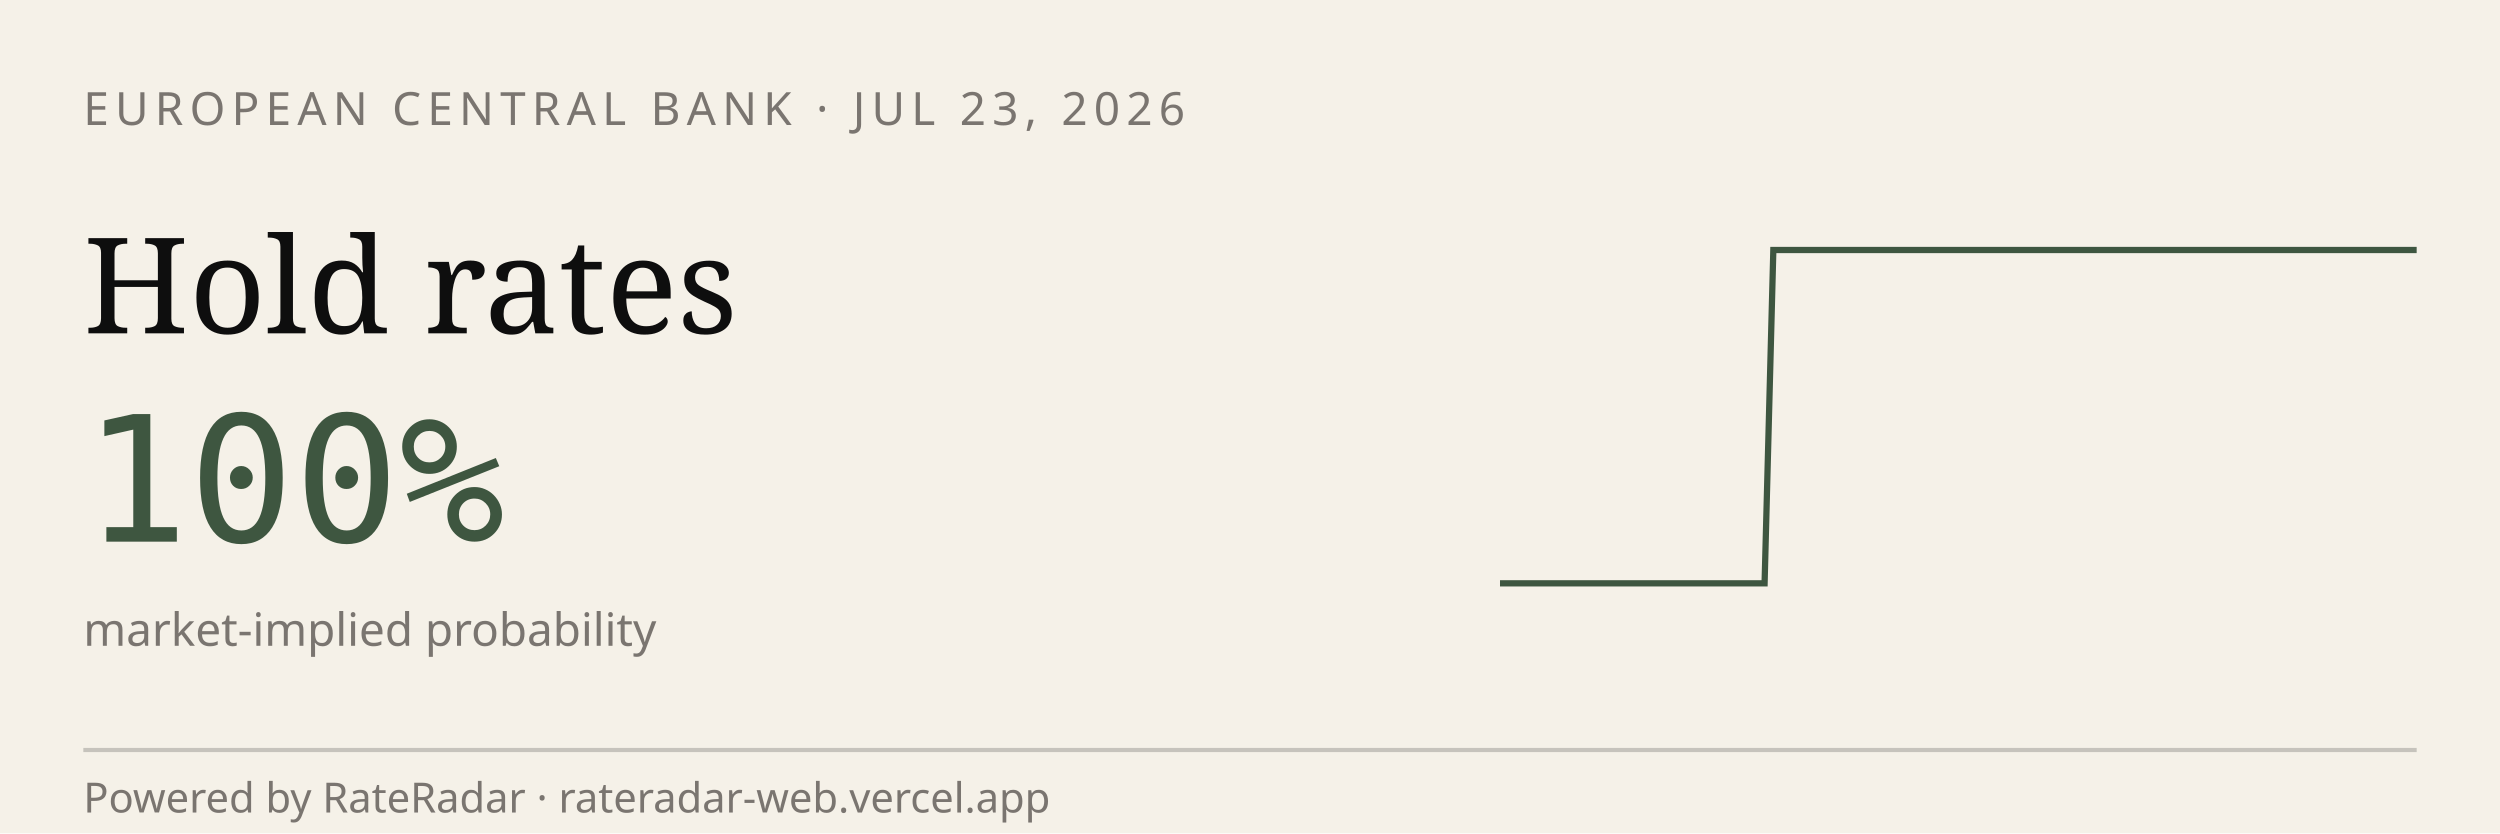
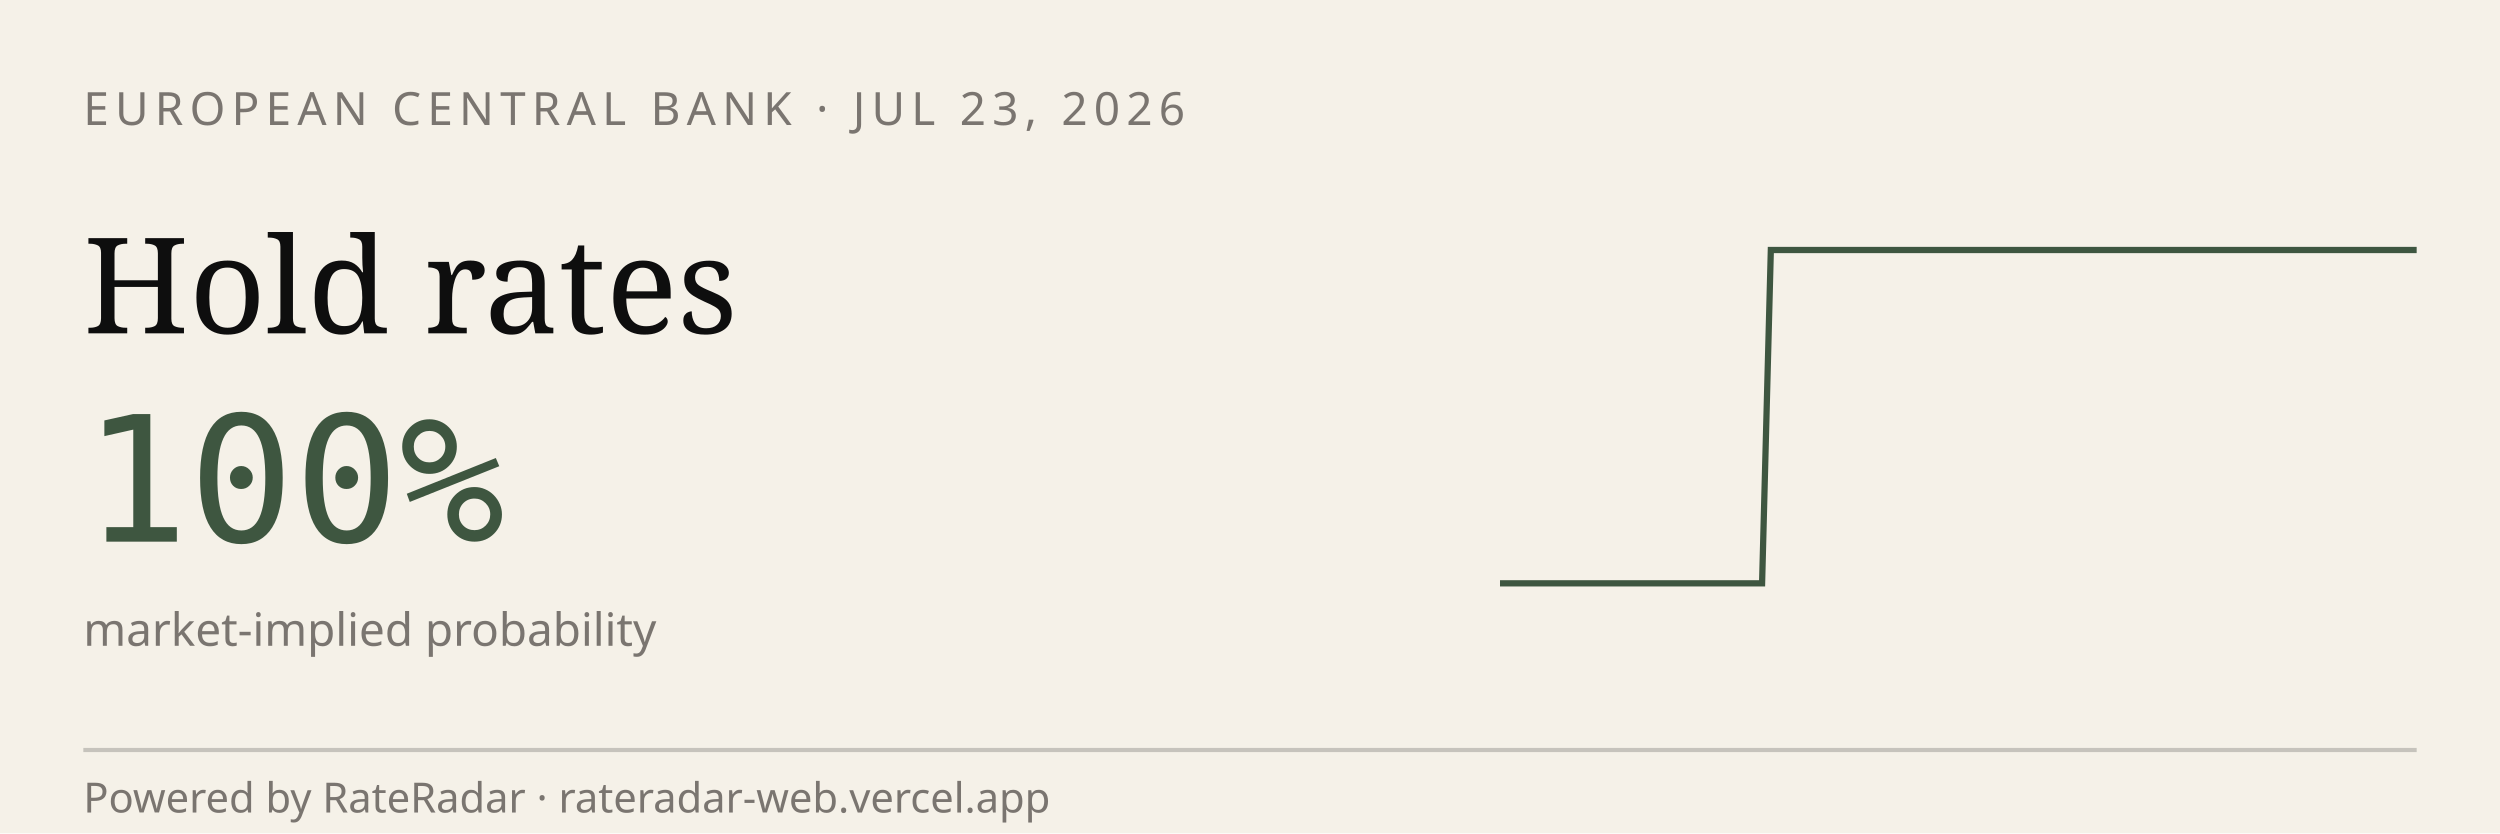
<svg xmlns="http://www.w3.org/2000/svg" viewBox="0 0 600 200" width="600" height="200" role="img" aria-label="RateRadar live odds for ECB 2026-07-23">
  <rect width="600" height="200" fill="#F5F1E8" />
  <text x="20" y="30" font-family="sans-serif" font-size="11" letter-spacing="1.5" fill="#7A7570">EUROPEAN CENTRAL BANK · JUL 23, 2026</text>
  <text x="20" y="80" font-family="Georgia, serif" font-size="32" fill="#0E0E0E">Hold rates</text>
  <text x="20" y="130" font-family="monospace" font-size="42" fill="#3E5640">100%</text>
  <text x="20" y="155" font-family="sans-serif" font-size="11" fill="#7A7570">market-implied probability</text>
-   <path d="M 360.0,140.0 L 362.1,140.0 L 364.2,140.0 L 366.3,140.0 L 368.5,140.0 L 370.6,140.0 L 372.7,140.0 L 374.8,140.0 L 376.9,140.0 L 379.0,140.0 L 381.2,140.0 L 383.3,140.0 L 385.4,140.0 L 387.5,140.0 L 389.6,140.0 L 391.7,140.0 L 393.8,140.0 L 396.0,140.0 L 398.1,140.0 L 400.2,140.0 L 402.3,140.0 L 404.4,140.0 L 406.5,140.0 L 408.7,140.0 L 410.8,140.0 L 412.9,140.0 L 415.0,140.0 L 417.1,140.0 L 419.2,140.0 L 421.3,140.0 L 423.5,140.0 L 425.6,60.0 L 427.7,60.0 L 429.8,60.0 L 431.9,60.0 L 434.0,60.0 L 436.2,60.0 L 438.3,60.0 L 440.4,60.0 L 442.5,60.0 L 444.6,60.0 L 446.7,60.0 L 448.8,60.0 L 451.0,60.0 L 453.1,60.0 L 455.2,60.0 L 457.3,60.0 L 459.4,60.0 L 461.5,60.0 L 463.7,60.0 L 465.8,60.0 L 467.9,60.0 L 470.0,60.0 L 472.1,60.0 L 474.2,60.0 L 476.3,60.0 L 478.5,60.0 L 480.6,60.0 L 482.7,60.0 L 484.8,60.0 L 486.9,60.0 L 489.0,60.0 L 491.2,60.0 L 493.3,60.0 L 495.4,60.0 L 497.5,60.0 L 499.6,60.0 L 501.7,60.0 L 503.8,60.0 L 506.0,60.0 L 508.1,60.0 L 510.2,60.0 L 512.3,60.0 L 514.4,60.0 L 516.5,60.0 L 518.7,60.0 L 520.8,60.0 L 522.9,60.0 L 525.0,60.0 L 527.1,60.0 L 529.2,60.0 L 531.3,60.0 L 533.5,60.0 L 535.6,60.0 L 537.7,60.0 L 539.8,60.0 L 541.9,60.0 L 544.0,60.0 L 546.2,60.0 L 548.3,60.0 L 550.4,60.0 L 552.5,60.0 L 554.6,60.0 L 556.7,60.0 L 558.8,60.0 L 561.0,60.0 L 563.1,60.0 L 565.2,60.0 L 567.3,60.0 L 569.4,60.0 L 571.5,60.0 L 573.7,60.0 L 575.8,60.0 L 577.9,60.0 L 580.0,60.0" stroke="#3E5640" stroke-width="1.5" fill="none" />
+   <path d="M 360.0,140.0 L 362.1,140.0 L 364.2,140.0 L 366.3,140.0 L 368.4,140.0 L 370.5,140.0 L 372.6,140.0 L 374.7,140.0 L 376.8,140.0 L 378.9,140.0 L 381.0,140.0 L 383.0,140.0 L 385.1,140.0 L 387.2,140.0 L 389.3,140.0 L 391.4,140.0 L 393.5,140.0 L 395.6,140.0 L 397.7,140.0 L 399.8,140.0 L 401.9,140.0 L 404.0,140.0 L 406.1,140.0 L 408.2,140.0 L 410.3,140.0 L 412.4,140.0 L 414.5,140.0 L 416.6,140.0 L 418.7,140.0 L 420.8,140.0 L 422.9,140.0 L 425.0,60.0 L 427.0,60.0 L 429.1,60.0 L 431.2,60.0 L 433.3,60.0 L 435.4,60.0 L 437.5,60.0 L 439.6,60.0 L 441.7,60.0 L 443.8,60.0 L 445.9,60.0 L 448.0,60.0 L 450.1,60.0 L 452.2,60.0 L 454.3,60.0 L 456.4,60.0 L 458.5,60.0 L 460.6,60.0 L 462.7,60.0 L 464.8,60.0 L 466.9,60.0 L 469.0,60.0 L 471.0,60.0 L 473.1,60.0 L 475.2,60.0 L 477.3,60.0 L 479.4,60.0 L 481.5,60.0 L 483.6,60.0 L 485.7,60.0 L 487.8,60.0 L 489.9,60.0 L 492.0,60.0 L 494.1,60.0 L 496.2,60.0 L 498.3,60.0 L 500.4,60.0 L 502.5,60.0 L 504.6,60.0 L 506.7,60.0 L 508.8,60.0 L 510.9,60.0 L 513.0,60.0 L 515.0,60.0 L 517.1,60.0 L 519.2,60.0 L 521.3,60.0 L 523.4,60.0 L 525.5,60.0 L 527.6,60.0 L 529.7,60.0 L 531.8,60.0 L 533.9,60.0 L 536.0,60.0 L 538.1,60.0 L 540.2,60.0 L 542.3,60.0 L 544.4,60.0 L 546.5,60.0 L 548.6,60.0 L 550.7,60.0 L 552.8,60.0 L 554.9,60.0 L 557.0,60.0 L 559.0,60.0 L 561.1,60.0 L 563.2,60.0 L 565.3,60.0 L 567.4,60.0 L 569.5,60.0 L 571.6,60.0 L 573.7,60.0 L 575.8,60.0 L 577.9,60.0 L 580.0,60.0" stroke="#3E5640" stroke-width="1.5" fill="none" />
  <line x1="20" y1="180" x2="580" y2="180" stroke="#0E0E0E33" />
  <text x="20" y="195" font-family="sans-serif" font-size="10" fill="#7A7570">Powered by RateRadar · rateradar-web.vercel.app</text>
</svg>
